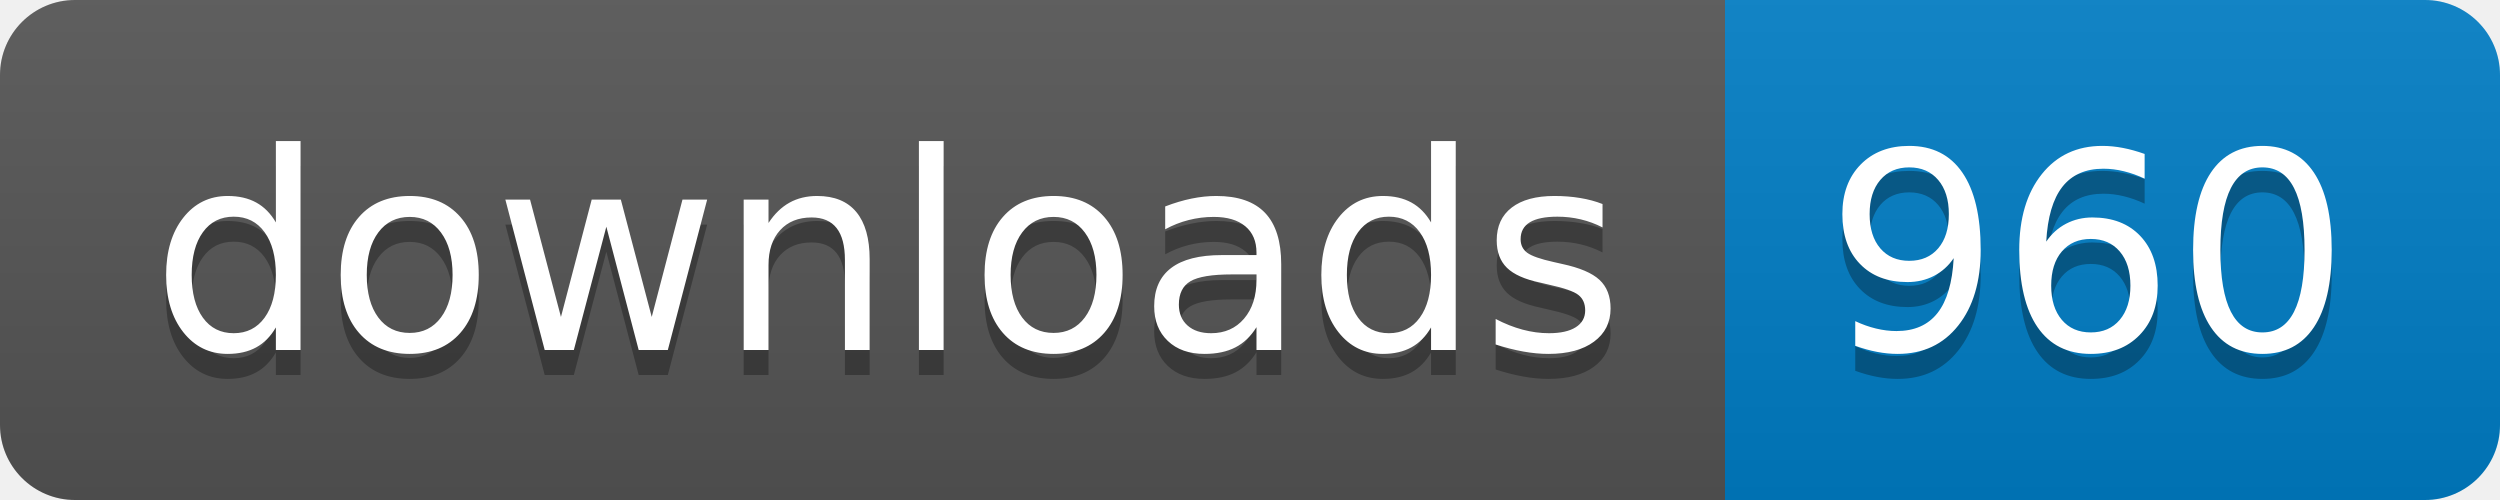
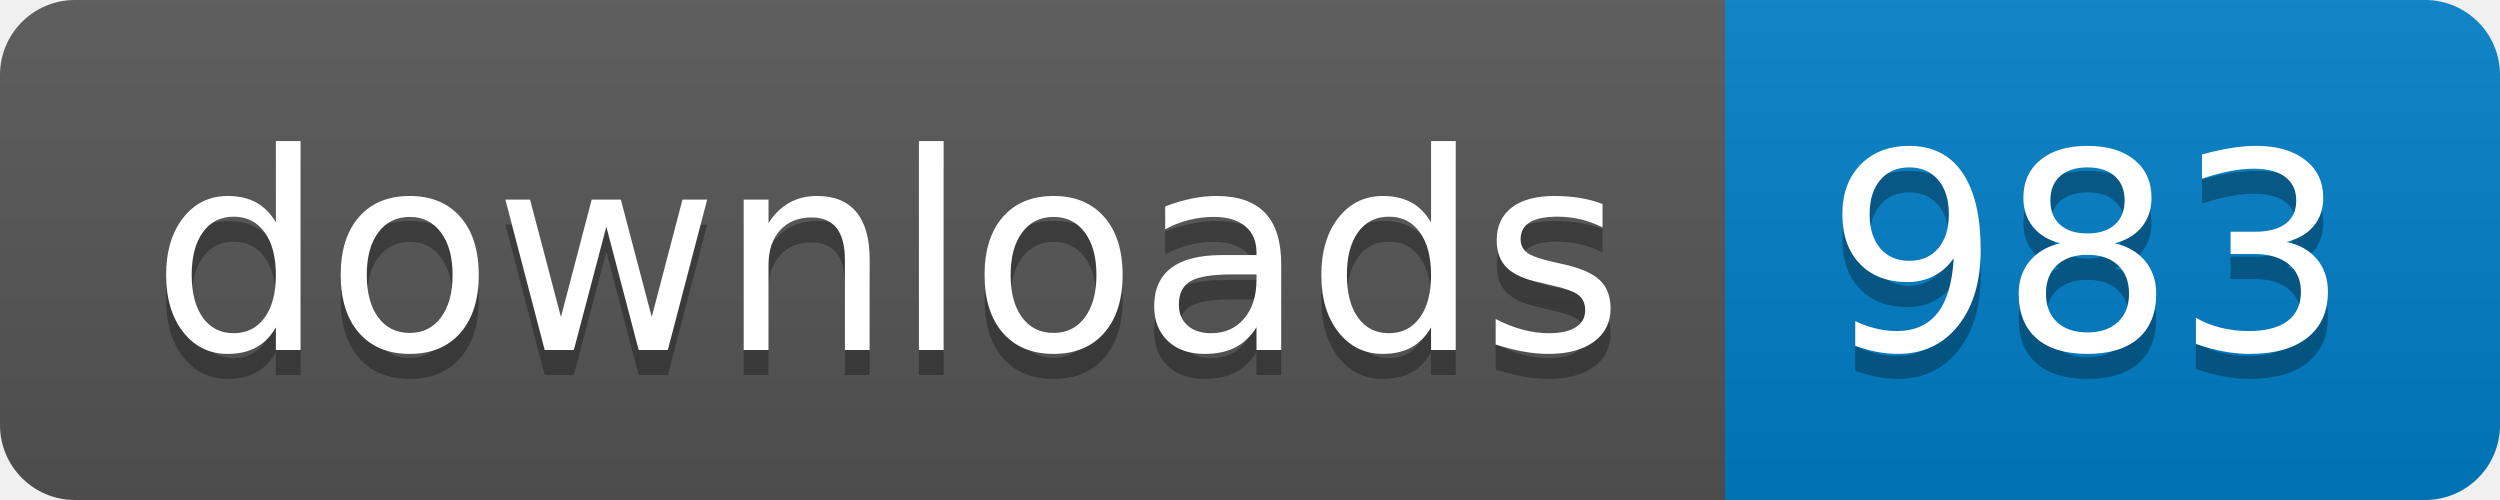
- <svg xmlns="http://www.w3.org/2000/svg" width="100" height="20" role="img" aria-label="downloads: 960">
+ <svg xmlns="http://www.w3.org/2000/svg" width="100" height="20" role="img" aria-label="downloads: 983">
  <linearGradient id="s" x2="0" y2="100%">
    <stop offset="0" stop-color="#bbb" stop-opacity=".1" />
    <stop offset="1" stop-opacity=".1" />
  </linearGradient>
  <clipPath id="r">
    <rect width="100" height="20" rx="3" fill="#fff" />
  </clipPath>
  <g clip-path="url(#r)">
    <rect width="69" height="20" fill="#555" />
    <rect x="69" width="31" height="20" fill="#007ec6" />
    <rect width="100" height="20" fill="url(#s)" />
  </g>
  <g fill="#fff" text-anchor="middle" font-family="Verdana,Geneva,DejaVu Sans,sans-serif" text-rendering="geometricPrecision" font-size="110">
    <text aria-hidden="true" x="355" y="150" fill="#010101" fill-opacity=".3" transform="scale(.1)" textLength="590">downloads</text>
    <text x="355" y="140" transform="scale(.1)" fill="#fff" textLength="590">downloads</text>
-     <text aria-hidden="true" x="835" y="150" fill="#010101" fill-opacity=".3" transform="scale(.1)" textLength="210">960</text>
-     <text x="835" y="140" transform="scale(.1)" fill="#fff" textLength="210">960</text>
+     <text aria-hidden="true" x="835" y="150" fill="#010101" fill-opacity=".3" transform="scale(.1)" textLength="210">983</text>
+     <text x="835" y="140" transform="scale(.1)" fill="#fff" textLength="210">983</text>
  </g>
</svg>
